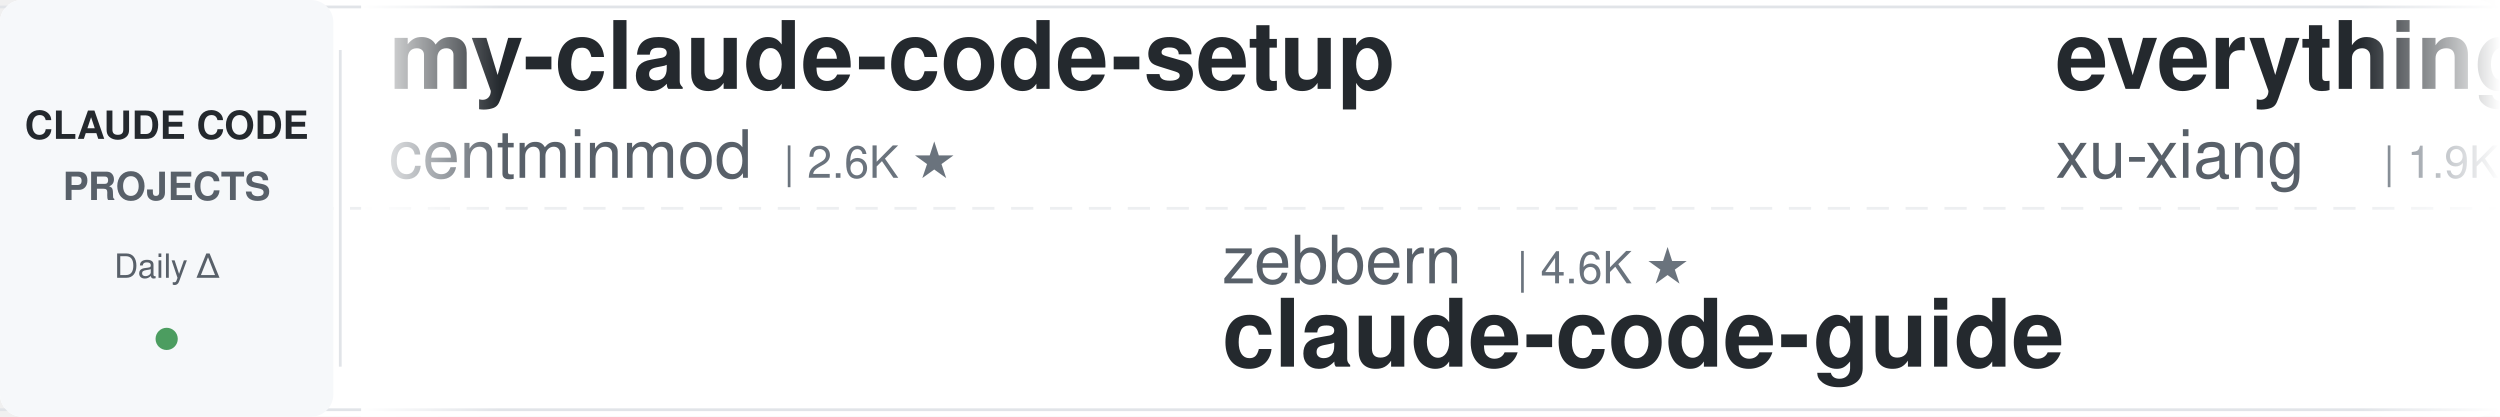
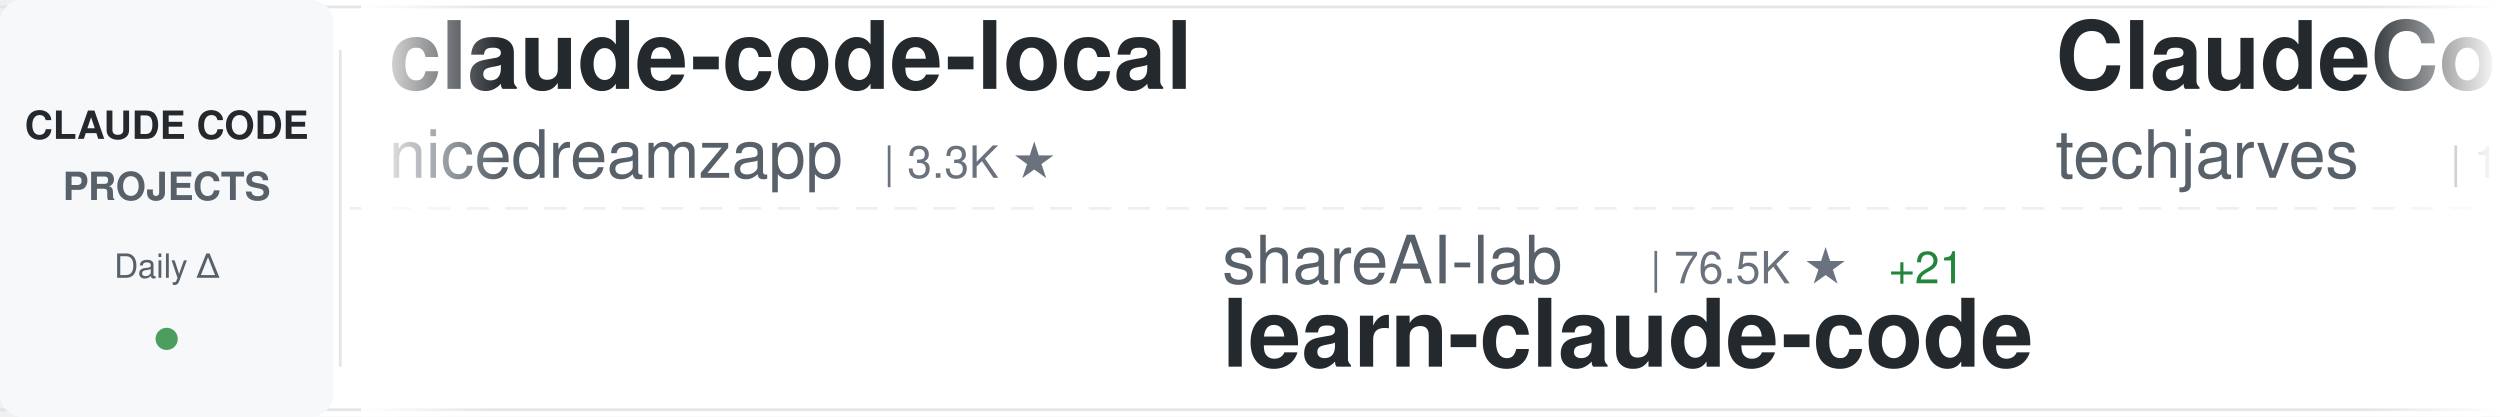
<svg xmlns="http://www.w3.org/2000/svg" width="900" height="150">
  <defs>
    <linearGradient id="awesomeLeftFade" x1="0%" y1="0%" x2="100%" y2="0%">
      <stop offset="0%" style="stop-color:#ffffff;stop-opacity:1" />
      <stop offset="100%" style="stop-color:#ffffff;stop-opacity:0" />
    </linearGradient>
    <linearGradient id="awesomeRightFade" x1="0%" y1="0%" x2="100%" y2="0%">
      <stop offset="0%" style="stop-color:#ffffff;stop-opacity:0" />
      <stop offset="100%" style="stop-color:#ffffff;stop-opacity:1" />
    </linearGradient>
  </defs>
  <rect width="900" height="150" fill="#ffffff" rx="8" />
  <rect x="0" y="2" width="900" height="1" fill="#e1e4e8" />
  <rect x="0" y="147" width="900" height="1" fill="#e1e4e8" />
  <line x1="0" y1="75" x2="900" y2="75" stroke="#e1e4e8" stroke-width="1" stroke-dasharray="8 6" opacity="0.6" />
  <rect x="0" y="0" width="120" height="150" fill="#f6f8fa" rx="8" />
  <text x="60" y="50" font-family="-apple-system, BlinkMacSystemFont, 'Segoe UI', Helvetica, Arial, sans-serif" font-size="14" font-weight="600" fill="#24292e" text-anchor="middle">CLAUDE CODE</text>
  <text x="60" y="72" font-family="-apple-system, BlinkMacSystemFont, 'Segoe UI', Helvetica, Arial, sans-serif" font-size="14" font-weight="600" fill="#586069" text-anchor="middle">PROJECTS</text>
  <text x="60" y="100" font-family="-apple-system, BlinkMacSystemFont, 'Segoe UI', Helvetica, Arial, sans-serif" font-size="12" font-weight="500" fill="#586069" text-anchor="middle">Daily Δ</text>
  <circle cx="60" cy="122" r="4" fill="#22863a" opacity="0.8" />
  <rect x="122" y="18" width="1" height="114" fill="#e1e4e8" />
  <clipPath id="awesomeTickerClip">
    <rect x="130" y="0" width="770" height="150" />
  </clipPath>
  <g clip-path="url(#awesomeTickerClip)">
    <g id="awesomeTickerItems">
      <animateTransform attributeName="transform" attributeType="XML" type="translate" from="0 0" to="-3000 0" dur="54s" repeatCount="indefinite" />
      <g transform="translate(0, 0)">
-         <text x="140" y="32" font-family="-apple-system, BlinkMacSystemFont, 'Segoe UI', Helvetica, Arial, sans-serif" font-size="34" font-weight="600" fill="#24292e">my-claude-code-setup</text>
-         <text x="140" y="64" font-family="-apple-system, BlinkMacSystemFont, 'Segoe UI', Helvetica, Arial, sans-serif" font-size="24" font-weight="400" fill="#586069">centminmod</text>
-         <text x="282" y="64" font-family="-apple-system, BlinkMacSystemFont, 'Segoe UI', Helvetica, Arial, sans-serif" font-size="16" font-weight="500" fill="#6a737d">| 2.6K ★</text>
+         <text x="140" y="32" font-family="-apple-system, BlinkMacSystemFont, 'Segoe UI', Helvetica, Arial, sans-serif" font-size="34" font-weight="600" fill="#24292e">claude-code-local</text>
+         <text x="140" y="64" font-family="-apple-system, BlinkMacSystemFont, 'Segoe UI', Helvetica, Arial, sans-serif" font-size="24" font-weight="400" fill="#586069">nicedreamzapp</text>
+         <text x="318" y="64" font-family="-apple-system, BlinkMacSystemFont, 'Segoe UI', Helvetica, Arial, sans-serif" font-size="16" font-weight="500" fill="#6a737d">| 3.3K ★</text>
      </g>
      <g transform="translate(300, 0)">
-         <text x="140" y="102" font-family="-apple-system, BlinkMacSystemFont, 'Segoe UI', Helvetica, Arial, sans-serif" font-size="24" font-weight="400" fill="#586069">zebbern</text>
-         <text x="246" y="102" font-family="-apple-system, BlinkMacSystemFont, 'Segoe UI', Helvetica, Arial, sans-serif" font-size="16" font-weight="500" fill="#6a737d">| 4.6K ★</text>
-         <text x="140" y="132" font-family="-apple-system, BlinkMacSystemFont, 'Segoe UI', Helvetica, Arial, sans-serif" font-size="34" font-weight="600" fill="#24292e">claude-code-guide</text>
+         <text x="140" y="102" font-family="-apple-system, BlinkMacSystemFont, 'Segoe UI', Helvetica, Arial, sans-serif" font-size="24" font-weight="400" fill="#586069">shareAI-lab</text>
+         <text x="294" y="102" font-family="-apple-system, BlinkMacSystemFont, 'Segoe UI', Helvetica, Arial, sans-serif" font-size="16" font-weight="500" fill="#6a737d">| 76.5K ★</text>
+         <text x="380" y="102" font-family="-apple-system, BlinkMacSystemFont, 'Segoe UI', Helvetica, Arial, sans-serif" font-size="16" font-weight="500" fill="#22863a"> +21</text>
+         <text x="140" y="132" font-family="-apple-system, BlinkMacSystemFont, 'Segoe UI', Helvetica, Arial, sans-serif" font-size="34" font-weight="600" fill="#24292e">learn-claude-code</text>
      </g>
      <g transform="translate(600, 0)">
-         <text x="140" y="32" font-family="-apple-system, BlinkMacSystemFont, 'Segoe UI', Helvetica, Arial, sans-serif" font-size="34" font-weight="600" fill="#24292e">everything-claude-code-z...</text>
-         <text x="140" y="64" font-family="-apple-system, BlinkMacSystemFont, 'Segoe UI', Helvetica, Arial, sans-serif" font-size="24" font-weight="400" fill="#586069">xu-xiang</text>
-         <text x="258" y="64" font-family="-apple-system, BlinkMacSystemFont, 'Segoe UI', Helvetica, Arial, sans-serif" font-size="16" font-weight="500" fill="#6a737d">| 1.9K ★</text>
+         <text x="140" y="32" font-family="-apple-system, BlinkMacSystemFont, 'Segoe UI', Helvetica, Arial, sans-serif" font-size="34" font-weight="600" fill="#24292e">ClaudeCode-Portable</text>
+         <text x="140" y="64" font-family="-apple-system, BlinkMacSystemFont, 'Segoe UI', Helvetica, Arial, sans-serif" font-size="24" font-weight="400" fill="#586069">techjarves</text>
+         <text x="282" y="64" font-family="-apple-system, BlinkMacSystemFont, 'Segoe UI', Helvetica, Arial, sans-serif" font-size="16" font-weight="500" fill="#6a737d">| 1.4K ★</text>
+         <text x="359" y="64" font-family="-apple-system, BlinkMacSystemFont, 'Segoe UI', Helvetica, Arial, sans-serif" font-size="16" font-weight="500" fill="#22863a"> +1</text>
      </g>
      <g transform="translate(900, 0)">
-         <text x="140" y="102" font-family="-apple-system, BlinkMacSystemFont, 'Segoe UI', Helvetica, Arial, sans-serif" font-size="24" font-weight="400" fill="#586069">Donchitos</text>
-         <text x="270" y="102" font-family="-apple-system, BlinkMacSystemFont, 'Segoe UI', Helvetica, Arial, sans-serif" font-size="16" font-weight="500" fill="#6a737d">| 25.0K ★</text>
-         <text x="356" y="102" font-family="-apple-system, BlinkMacSystemFont, 'Segoe UI', Helvetica, Arial, sans-serif" font-size="16" font-weight="500" fill="#22863a"> +4</text>
-         <text x="140" y="132" font-family="-apple-system, BlinkMacSystemFont, 'Segoe UI', Helvetica, Arial, sans-serif" font-size="34" font-weight="600" fill="#24292e">Claude-Code-Game-Studios</text>
+         <text x="140" y="102" font-family="-apple-system, BlinkMacSystemFont, 'Segoe UI', Helvetica, Arial, sans-serif" font-size="24" font-weight="400" fill="#586069">anthropics</text>
+         <text x="282" y="102" font-family="-apple-system, BlinkMacSystemFont, 'Segoe UI', Helvetica, Arial, sans-serif" font-size="16" font-weight="500" fill="#6a737d">| 175.8K ★</text>
+         <text x="377" y="102" font-family="-apple-system, BlinkMacSystemFont, 'Segoe UI', Helvetica, Arial, sans-serif" font-size="16" font-weight="500" fill="#22863a"> +66</text>
+         <text x="140" y="132" font-family="-apple-system, BlinkMacSystemFont, 'Segoe UI', Helvetica, Arial, sans-serif" font-size="34" font-weight="600" fill="#24292e">skills</text>
      </g>
      <g transform="translate(1200, 0)">
-         <text x="140" y="32" font-family="-apple-system, BlinkMacSystemFont, 'Segoe UI', Helvetica, Arial, sans-serif" font-size="34" font-weight="600" fill="#24292e">claude-code-infrastructu...</text>
-         <text x="140" y="64" font-family="-apple-system, BlinkMacSystemFont, 'Segoe UI', Helvetica, Arial, sans-serif" font-size="24" font-weight="400" fill="#586069">diet103</text>
-         <text x="246" y="64" font-family="-apple-system, BlinkMacSystemFont, 'Segoe UI', Helvetica, Arial, sans-serif" font-size="16" font-weight="500" fill="#6a737d">| 10.0K ★</text>
+         <text x="140" y="32" font-family="-apple-system, BlinkMacSystemFont, 'Segoe UI', Helvetica, Arial, sans-serif" font-size="34" font-weight="600" fill="#24292e">arcads-claude-code</text>
+         <text x="140" y="64" font-family="-apple-system, BlinkMacSystemFont, 'Segoe UI', Helvetica, Arial, sans-serif" font-size="24" font-weight="400" fill="#586069">krusemediallc</text>
+         <text x="318" y="64" font-family="-apple-system, BlinkMacSystemFont, 'Segoe UI', Helvetica, Arial, sans-serif" font-size="16" font-weight="500" fill="#6a737d">| 1.5K ★</text>
+         <text x="395" y="64" font-family="-apple-system, BlinkMacSystemFont, 'Segoe UI', Helvetica, Arial, sans-serif" font-size="16" font-weight="500" fill="#22863a"> +1</text>
      </g>
      <g transform="translate(1500, 0)">
-         <text x="140" y="102" font-family="-apple-system, BlinkMacSystemFont, 'Segoe UI', Helvetica, Arial, sans-serif" font-size="24" font-weight="400" fill="#586069">kodu-ai</text>
-         <text x="246" y="102" font-family="-apple-system, BlinkMacSystemFont, 'Segoe UI', Helvetica, Arial, sans-serif" font-size="16" font-weight="500" fill="#6a737d">| 5.2K ★</text>
-         <text x="140" y="132" font-family="-apple-system, BlinkMacSystemFont, 'Segoe UI', Helvetica, Arial, sans-serif" font-size="34" font-weight="600" fill="#24292e">claude-coder</text>
+         <text x="140" y="102" font-family="-apple-system, BlinkMacSystemFont, 'Segoe UI', Helvetica, Arial, sans-serif" font-size="24" font-weight="400" fill="#586069">wanshuiyin</text>
+         <text x="282" y="102" font-family="-apple-system, BlinkMacSystemFont, 'Segoe UI', Helvetica, Arial, sans-serif" font-size="16" font-weight="500" fill="#6a737d">| 16.0K ★</text>
+         <text x="368" y="102" font-family="-apple-system, BlinkMacSystemFont, 'Segoe UI', Helvetica, Arial, sans-serif" font-size="16" font-weight="500" fill="#22863a"> +21</text>
+         <text x="140" y="132" font-family="-apple-system, BlinkMacSystemFont, 'Segoe UI', Helvetica, Arial, sans-serif" font-size="34" font-weight="600" fill="#24292e">Auto-claude-code-researc...</text>
      </g>
      <g transform="translate(1800, 0)">
-         <text x="140" y="32" font-family="-apple-system, BlinkMacSystemFont, 'Segoe UI', Helvetica, Arial, sans-serif" font-size="34" font-weight="600" fill="#24292e">system_prompts_leaks</text>
-         <text x="140" y="64" font-family="-apple-system, BlinkMacSystemFont, 'Segoe UI', Helvetica, Arial, sans-serif" font-size="24" font-weight="400" fill="#586069">asgeirtj</text>
-         <text x="258" y="64" font-family="-apple-system, BlinkMacSystemFont, 'Segoe UI', Helvetica, Arial, sans-serif" font-size="16" font-weight="500" fill="#6a737d">| 64.7K ★</text>
-         <text x="344" y="64" font-family="-apple-system, BlinkMacSystemFont, 'Segoe UI', Helvetica, Arial, sans-serif" font-size="16" font-weight="500" fill="#22863a"> +58</text>
+         <text x="140" y="32" font-family="-apple-system, BlinkMacSystemFont, 'Segoe UI', Helvetica, Arial, sans-serif" font-size="34" font-weight="600" fill="#24292e">claude-code-source</text>
+         <text x="140" y="64" font-family="-apple-system, BlinkMacSystemFont, 'Segoe UI', Helvetica, Arial, sans-serif" font-size="24" font-weight="400" fill="#586069">hangsman</text>
+         <text x="258" y="64" font-family="-apple-system, BlinkMacSystemFont, 'Segoe UI', Helvetica, Arial, sans-serif" font-size="16" font-weight="500" fill="#6a737d">| 793 ★</text>
      </g>
      <g transform="translate(2100, 0)">
-         <text x="140" y="102" font-family="-apple-system, BlinkMacSystemFont, 'Segoe UI', Helvetica, Arial, sans-serif" font-size="24" font-weight="400" fill="#586069">luyao618</text>
-         <text x="258" y="102" font-family="-apple-system, BlinkMacSystemFont, 'Segoe UI', Helvetica, Arial, sans-serif" font-size="16" font-weight="500" fill="#6a737d">| 1.7K ★</text>
-         <text x="335" y="102" font-family="-apple-system, BlinkMacSystemFont, 'Segoe UI', Helvetica, Arial, sans-serif" font-size="16" font-weight="500" fill="#22863a"> +1</text>
-         <text x="140" y="132" font-family="-apple-system, BlinkMacSystemFont, 'Segoe UI', Helvetica, Arial, sans-serif" font-size="34" font-weight="600" fill="#24292e">Claude-Code-Source-Study</text>
+         <text x="140" y="102" font-family="-apple-system, BlinkMacSystemFont, 'Segoe UI', Helvetica, Arial, sans-serif" font-size="24" font-weight="400" fill="#586069">AICoderTudou</text>
+         <text x="306" y="102" font-family="-apple-system, BlinkMacSystemFont, 'Segoe UI', Helvetica, Arial, sans-serif" font-size="16" font-weight="500" fill="#6a737d">| 495 ★</text>
+         <text x="140" y="132" font-family="-apple-system, BlinkMacSystemFont, 'Segoe UI', Helvetica, Arial, sans-serif" font-size="34" font-weight="600" fill="#24292e">claude-code-tudou</text>
      </g>
      <g transform="translate(2400, 0)">
-         <text x="140" y="32" font-family="-apple-system, BlinkMacSystemFont, 'Segoe UI', Helvetica, Arial, sans-serif" font-size="34" font-weight="600" fill="#24292e">awesome-claude-code-tool...</text>
-         <text x="140" y="64" font-family="-apple-system, BlinkMacSystemFont, 'Segoe UI', Helvetica, Arial, sans-serif" font-size="24" font-weight="400" fill="#586069">rohitg00</text>
-         <text x="258" y="64" font-family="-apple-system, BlinkMacSystemFont, 'Segoe UI', Helvetica, Arial, sans-serif" font-size="16" font-weight="500" fill="#6a737d">| 2.6K ★</text>
+         <text x="140" y="32" font-family="-apple-system, BlinkMacSystemFont, 'Segoe UI', Helvetica, Arial, sans-serif" font-size="34" font-weight="600" fill="#24292e">edmunds-claude-code</text>
+         <text x="140" y="64" font-family="-apple-system, BlinkMacSystemFont, 'Segoe UI', Helvetica, Arial, sans-serif" font-size="24" font-weight="400" fill="#586069">edmund-io</text>
+         <text x="270" y="64" font-family="-apple-system, BlinkMacSystemFont, 'Segoe UI', Helvetica, Arial, sans-serif" font-size="16" font-weight="500" fill="#6a737d">| 1.5K ★</text>
      </g>
      <g transform="translate(2700, 0)">
-         <text x="140" y="102" font-family="-apple-system, BlinkMacSystemFont, 'Segoe UI', Helvetica, Arial, sans-serif" font-size="24" font-weight="400" fill="#586069">LING71671</text>
-         <text x="270" y="102" font-family="-apple-system, BlinkMacSystemFont, 'Segoe UI', Helvetica, Arial, sans-serif" font-size="16" font-weight="500" fill="#6a737d">| 950 ★</text>
-         <text x="140" y="132" font-family="-apple-system, BlinkMacSystemFont, 'Segoe UI', Helvetica, Arial, sans-serif" font-size="34" font-weight="600" fill="#24292e">Open-ClaudeCode</text>
+         <text x="140" y="102" font-family="-apple-system, BlinkMacSystemFont, 'Segoe UI', Helvetica, Arial, sans-serif" font-size="24" font-weight="400" fill="#586069">fazxes</text>
+         <text x="234" y="102" font-family="-apple-system, BlinkMacSystemFont, 'Segoe UI', Helvetica, Arial, sans-serif" font-size="16" font-weight="500" fill="#6a737d">| 239 ★</text>
+         <text x="140" y="132" font-family="-apple-system, BlinkMacSystemFont, 'Segoe UI', Helvetica, Arial, sans-serif" font-size="34" font-weight="600" fill="#24292e">Claude-code</text>
      </g>
      <g transform="translate(3000, 0)">
-         <text x="140" y="32" font-family="-apple-system, BlinkMacSystemFont, 'Segoe UI', Helvetica, Arial, sans-serif" font-size="34" font-weight="600" fill="#24292e">my-claude-code-setup</text>
-         <text x="140" y="64" font-family="-apple-system, BlinkMacSystemFont, 'Segoe UI', Helvetica, Arial, sans-serif" font-size="24" font-weight="400" fill="#586069">centminmod</text>
-         <text x="282" y="64" font-family="-apple-system, BlinkMacSystemFont, 'Segoe UI', Helvetica, Arial, sans-serif" font-size="16" font-weight="500" fill="#6a737d">| 2.6K ★</text>
+         <text x="140" y="32" font-family="-apple-system, BlinkMacSystemFont, 'Segoe UI', Helvetica, Arial, sans-serif" font-size="34" font-weight="600" fill="#24292e">claude-code-local</text>
+         <text x="140" y="64" font-family="-apple-system, BlinkMacSystemFont, 'Segoe UI', Helvetica, Arial, sans-serif" font-size="24" font-weight="400" fill="#586069">nicedreamzapp</text>
+         <text x="318" y="64" font-family="-apple-system, BlinkMacSystemFont, 'Segoe UI', Helvetica, Arial, sans-serif" font-size="16" font-weight="500" fill="#6a737d">| 3.3K ★</text>
      </g>
      <g transform="translate(3300, 0)">
-         <text x="140" y="102" font-family="-apple-system, BlinkMacSystemFont, 'Segoe UI', Helvetica, Arial, sans-serif" font-size="24" font-weight="400" fill="#586069">zebbern</text>
-         <text x="246" y="102" font-family="-apple-system, BlinkMacSystemFont, 'Segoe UI', Helvetica, Arial, sans-serif" font-size="16" font-weight="500" fill="#6a737d">| 4.6K ★</text>
-         <text x="140" y="132" font-family="-apple-system, BlinkMacSystemFont, 'Segoe UI', Helvetica, Arial, sans-serif" font-size="34" font-weight="600" fill="#24292e">claude-code-guide</text>
+         <text x="140" y="102" font-family="-apple-system, BlinkMacSystemFont, 'Segoe UI', Helvetica, Arial, sans-serif" font-size="24" font-weight="400" fill="#586069">shareAI-lab</text>
+         <text x="294" y="102" font-family="-apple-system, BlinkMacSystemFont, 'Segoe UI', Helvetica, Arial, sans-serif" font-size="16" font-weight="500" fill="#6a737d">| 76.5K ★</text>
+         <text x="380" y="102" font-family="-apple-system, BlinkMacSystemFont, 'Segoe UI', Helvetica, Arial, sans-serif" font-size="16" font-weight="500" fill="#22863a"> +21</text>
+         <text x="140" y="132" font-family="-apple-system, BlinkMacSystemFont, 'Segoe UI', Helvetica, Arial, sans-serif" font-size="34" font-weight="600" fill="#24292e">learn-claude-code</text>
      </g>
      <g transform="translate(3600, 0)">
-         <text x="140" y="32" font-family="-apple-system, BlinkMacSystemFont, 'Segoe UI', Helvetica, Arial, sans-serif" font-size="34" font-weight="600" fill="#24292e">everything-claude-code-z...</text>
-         <text x="140" y="64" font-family="-apple-system, BlinkMacSystemFont, 'Segoe UI', Helvetica, Arial, sans-serif" font-size="24" font-weight="400" fill="#586069">xu-xiang</text>
-         <text x="258" y="64" font-family="-apple-system, BlinkMacSystemFont, 'Segoe UI', Helvetica, Arial, sans-serif" font-size="16" font-weight="500" fill="#6a737d">| 1.9K ★</text>
+         <text x="140" y="32" font-family="-apple-system, BlinkMacSystemFont, 'Segoe UI', Helvetica, Arial, sans-serif" font-size="34" font-weight="600" fill="#24292e">ClaudeCode-Portable</text>
+         <text x="140" y="64" font-family="-apple-system, BlinkMacSystemFont, 'Segoe UI', Helvetica, Arial, sans-serif" font-size="24" font-weight="400" fill="#586069">techjarves</text>
+         <text x="282" y="64" font-family="-apple-system, BlinkMacSystemFont, 'Segoe UI', Helvetica, Arial, sans-serif" font-size="16" font-weight="500" fill="#6a737d">| 1.4K ★</text>
+         <text x="359" y="64" font-family="-apple-system, BlinkMacSystemFont, 'Segoe UI', Helvetica, Arial, sans-serif" font-size="16" font-weight="500" fill="#22863a"> +1</text>
      </g>
      <g transform="translate(3900, 0)">
-         <text x="140" y="102" font-family="-apple-system, BlinkMacSystemFont, 'Segoe UI', Helvetica, Arial, sans-serif" font-size="24" font-weight="400" fill="#586069">Donchitos</text>
-         <text x="270" y="102" font-family="-apple-system, BlinkMacSystemFont, 'Segoe UI', Helvetica, Arial, sans-serif" font-size="16" font-weight="500" fill="#6a737d">| 25.0K ★</text>
-         <text x="356" y="102" font-family="-apple-system, BlinkMacSystemFont, 'Segoe UI', Helvetica, Arial, sans-serif" font-size="16" font-weight="500" fill="#22863a"> +4</text>
-         <text x="140" y="132" font-family="-apple-system, BlinkMacSystemFont, 'Segoe UI', Helvetica, Arial, sans-serif" font-size="34" font-weight="600" fill="#24292e">Claude-Code-Game-Studios</text>
+         <text x="140" y="102" font-family="-apple-system, BlinkMacSystemFont, 'Segoe UI', Helvetica, Arial, sans-serif" font-size="24" font-weight="400" fill="#586069">anthropics</text>
+         <text x="282" y="102" font-family="-apple-system, BlinkMacSystemFont, 'Segoe UI', Helvetica, Arial, sans-serif" font-size="16" font-weight="500" fill="#6a737d">| 175.8K ★</text>
+         <text x="377" y="102" font-family="-apple-system, BlinkMacSystemFont, 'Segoe UI', Helvetica, Arial, sans-serif" font-size="16" font-weight="500" fill="#22863a"> +66</text>
+         <text x="140" y="132" font-family="-apple-system, BlinkMacSystemFont, 'Segoe UI', Helvetica, Arial, sans-serif" font-size="34" font-weight="600" fill="#24292e">skills</text>
      </g>
    </g>
  </g>
  <rect x="130" y="0" width="50" height="150" fill="url(#awesomeLeftFade)" />
  <rect x="850" y="0" width="50" height="150" fill="url(#awesomeRightFade)" />
</svg>
